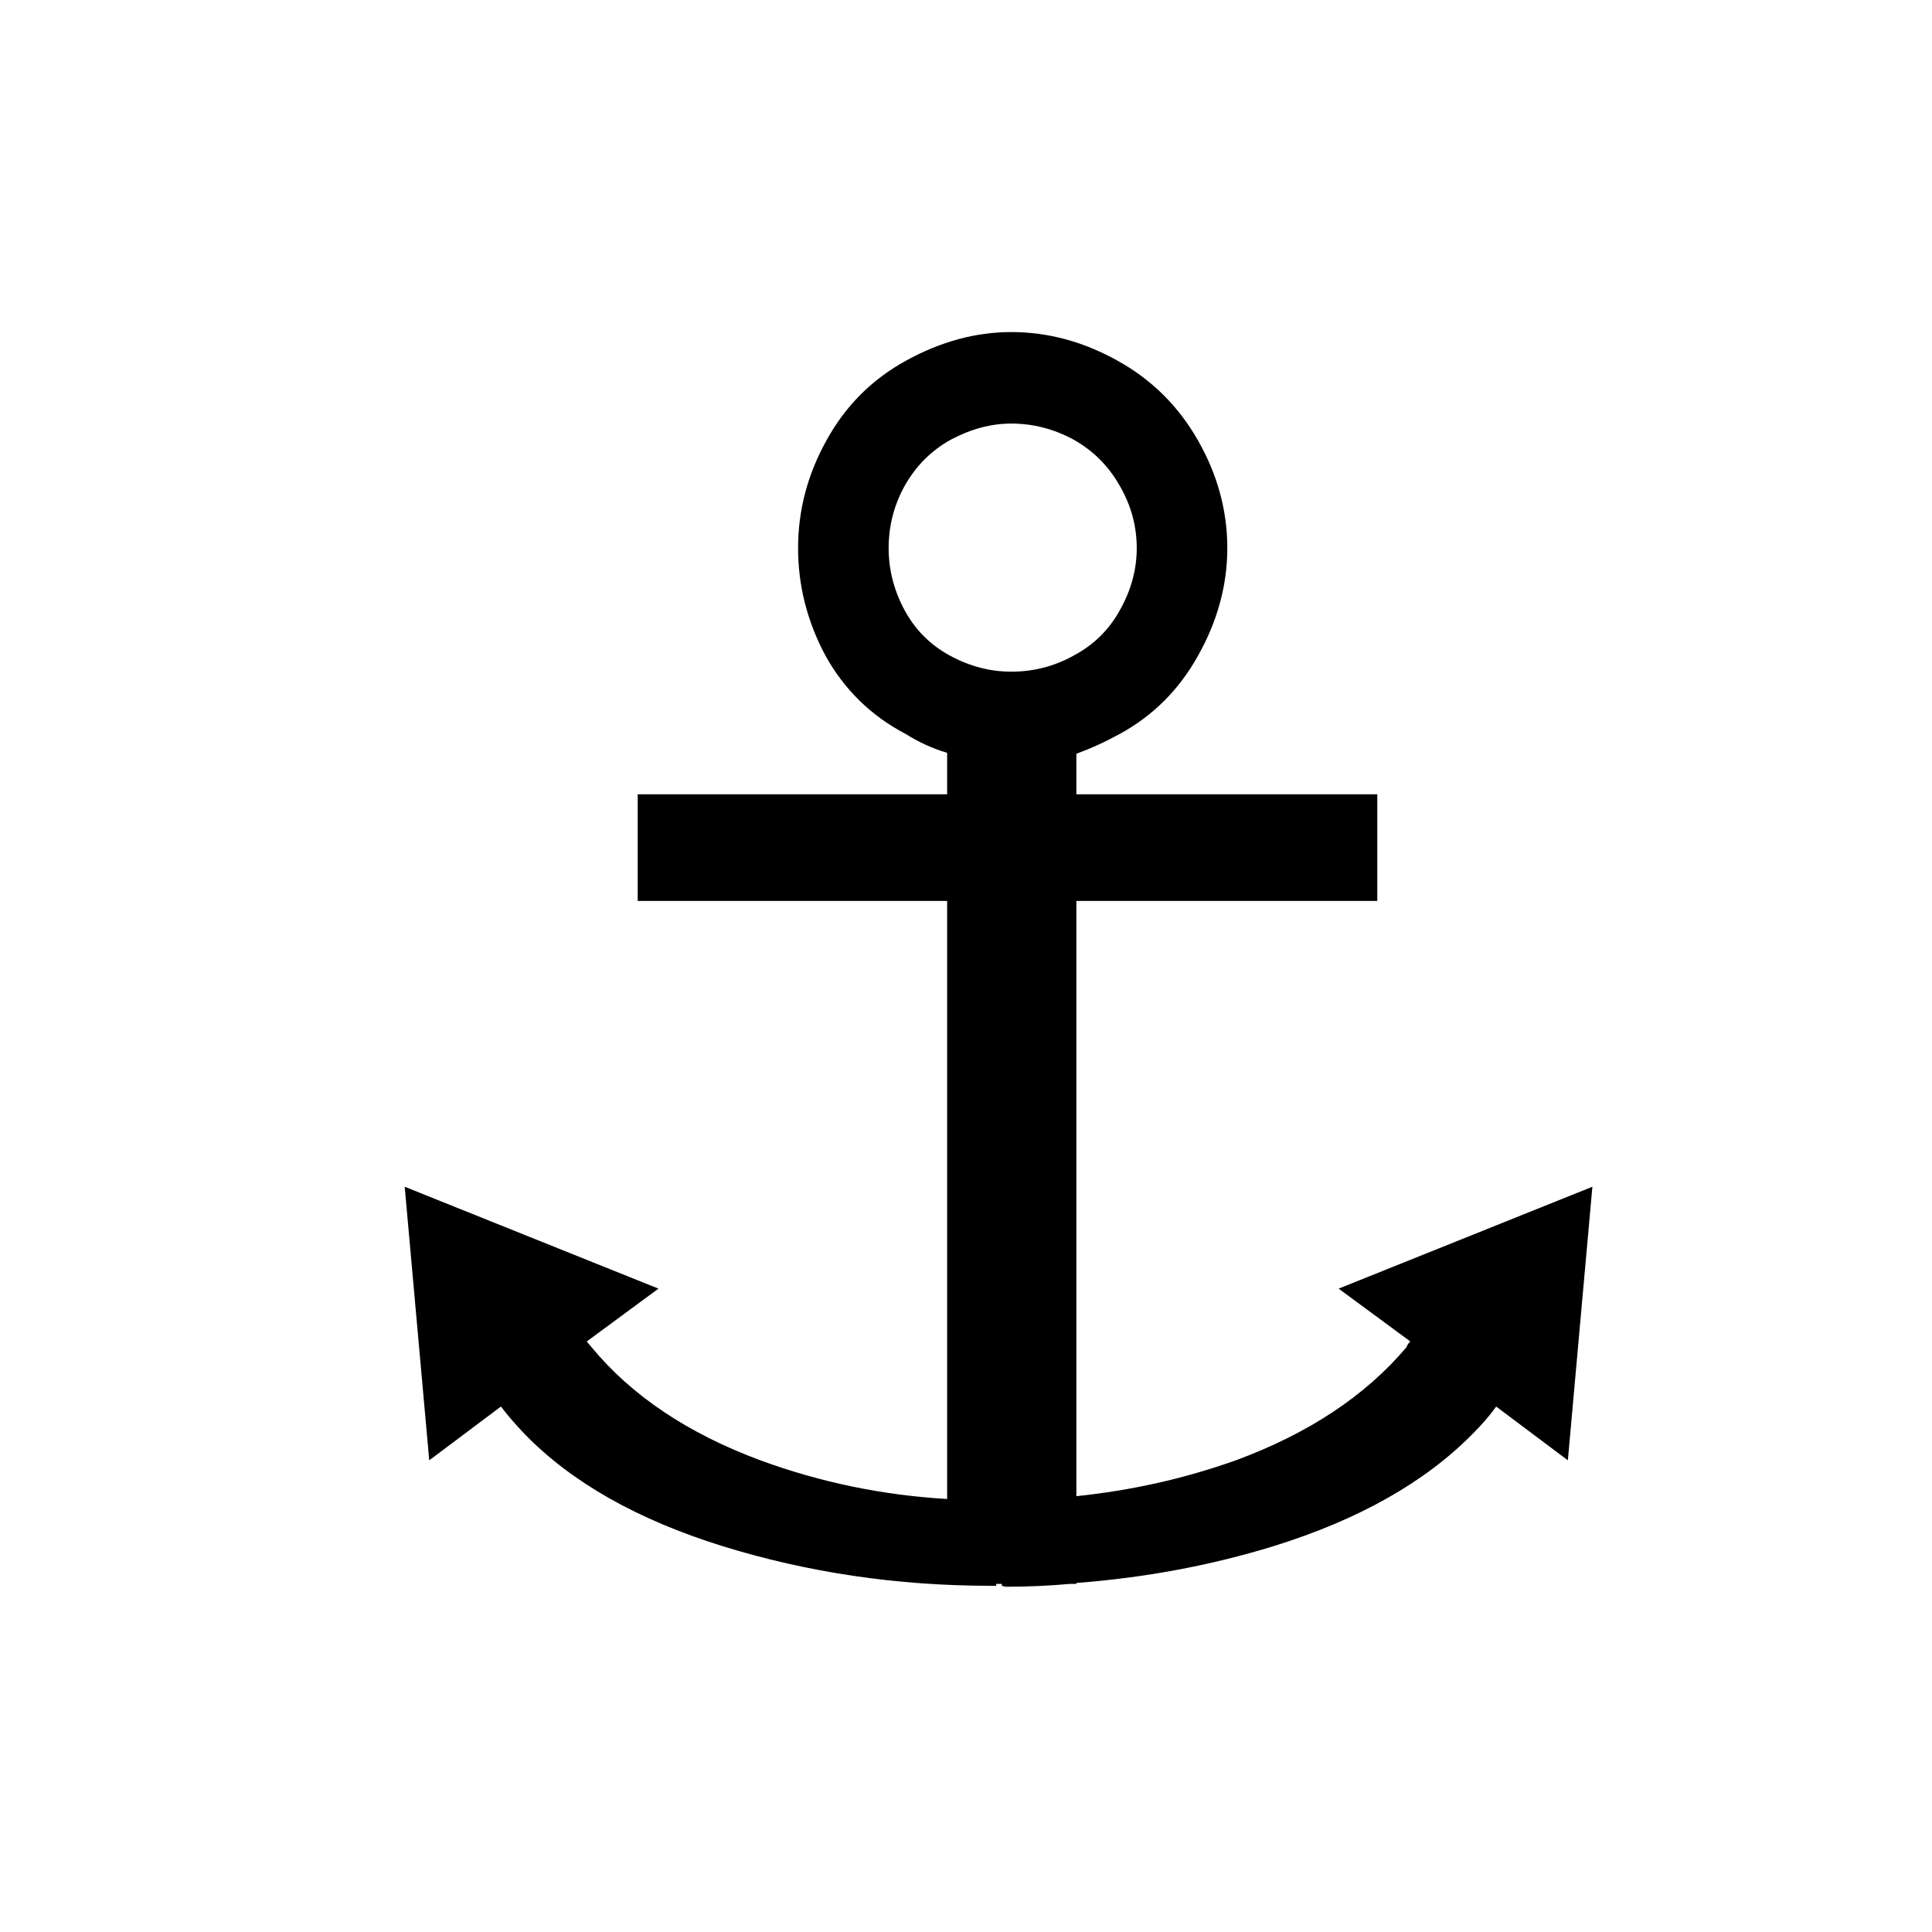
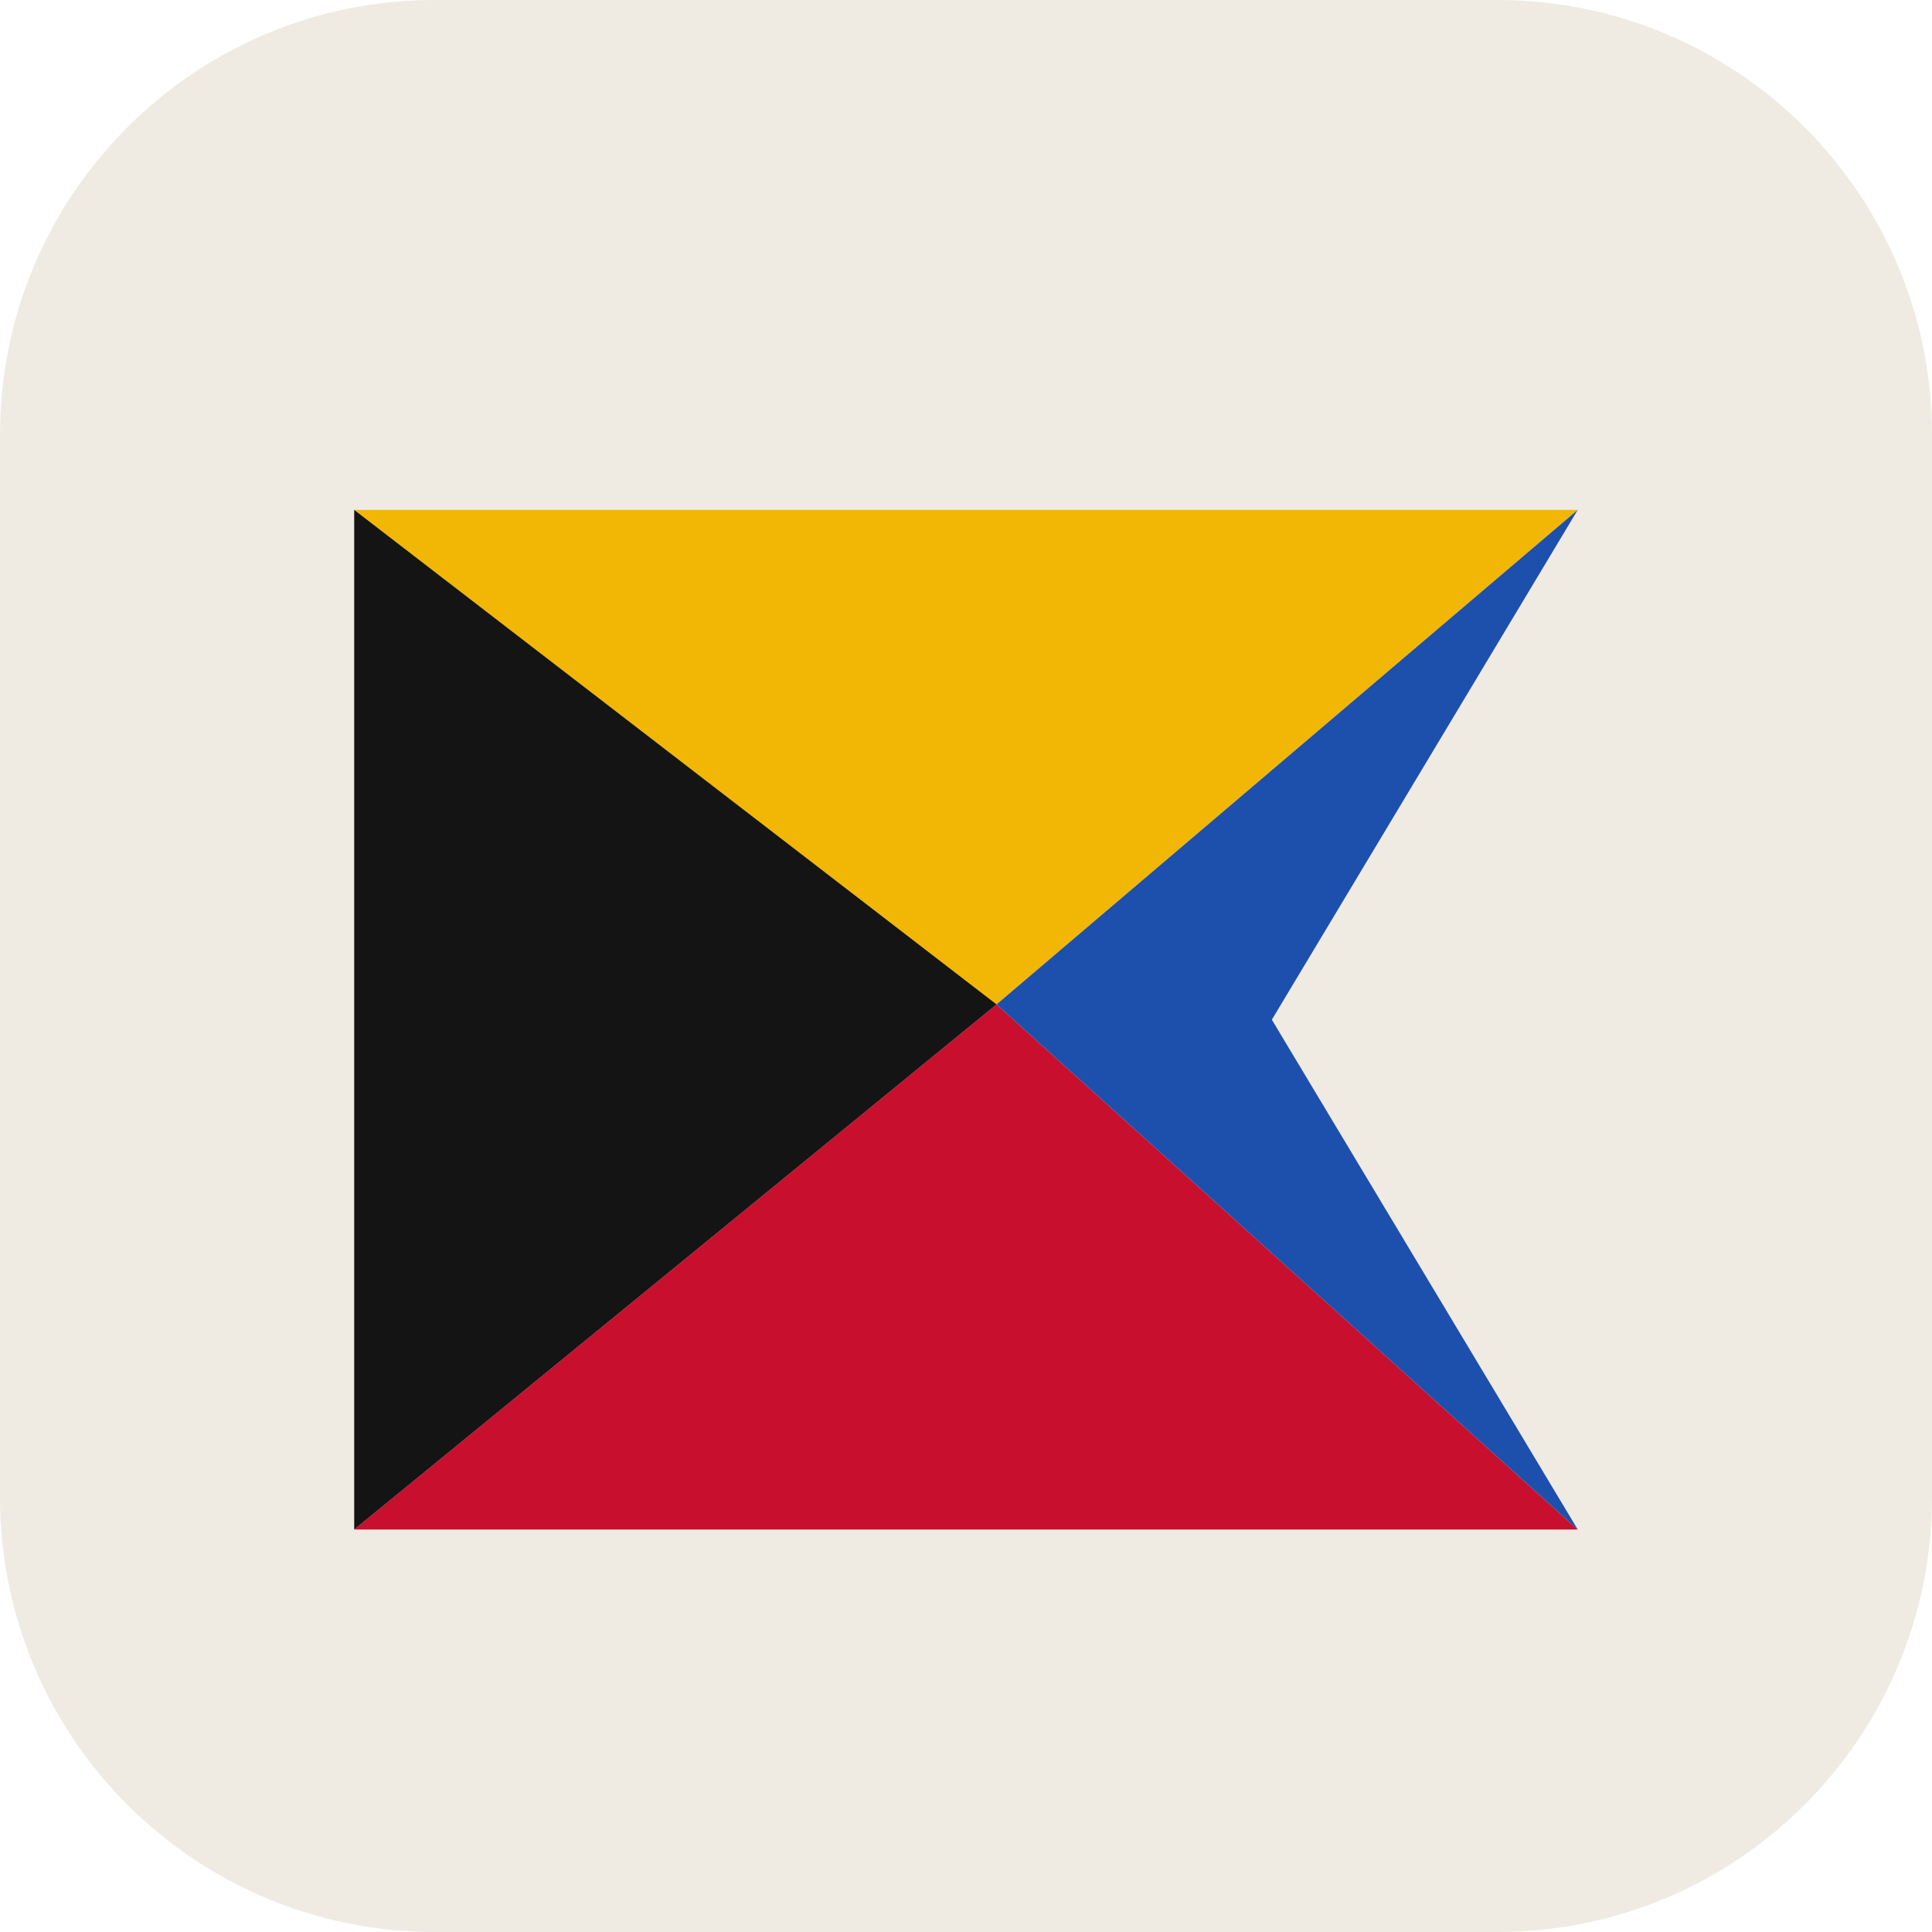
- <svg xmlns="http://www.w3.org/2000/svg" viewBox="0 0 32 32">
-   <text x="4" y="26" font-size="28">⚓</text>
+ <svg xmlns="http://www.w3.org/2000/svg" viewBox="0 0 120 120">
+   <rect width="120" height="120" rx="27" fill="#EFEBE2" />
+   <g transform="translate(22.00,31.67) scale(0.6333)">
+     <polygon fill="#F2B705" points="0,0 120,0 63,48.5" />
+     <polygon fill="#C8102E" points="0,100 63,48.5 120,100" />
+     <polygon fill="#141414" points="0,0 63,48.5 0,100" />
+     <polygon fill="#1D50AD" points="120,0 90,50 120,100 63,48.5" />
+   </g>
</svg>
